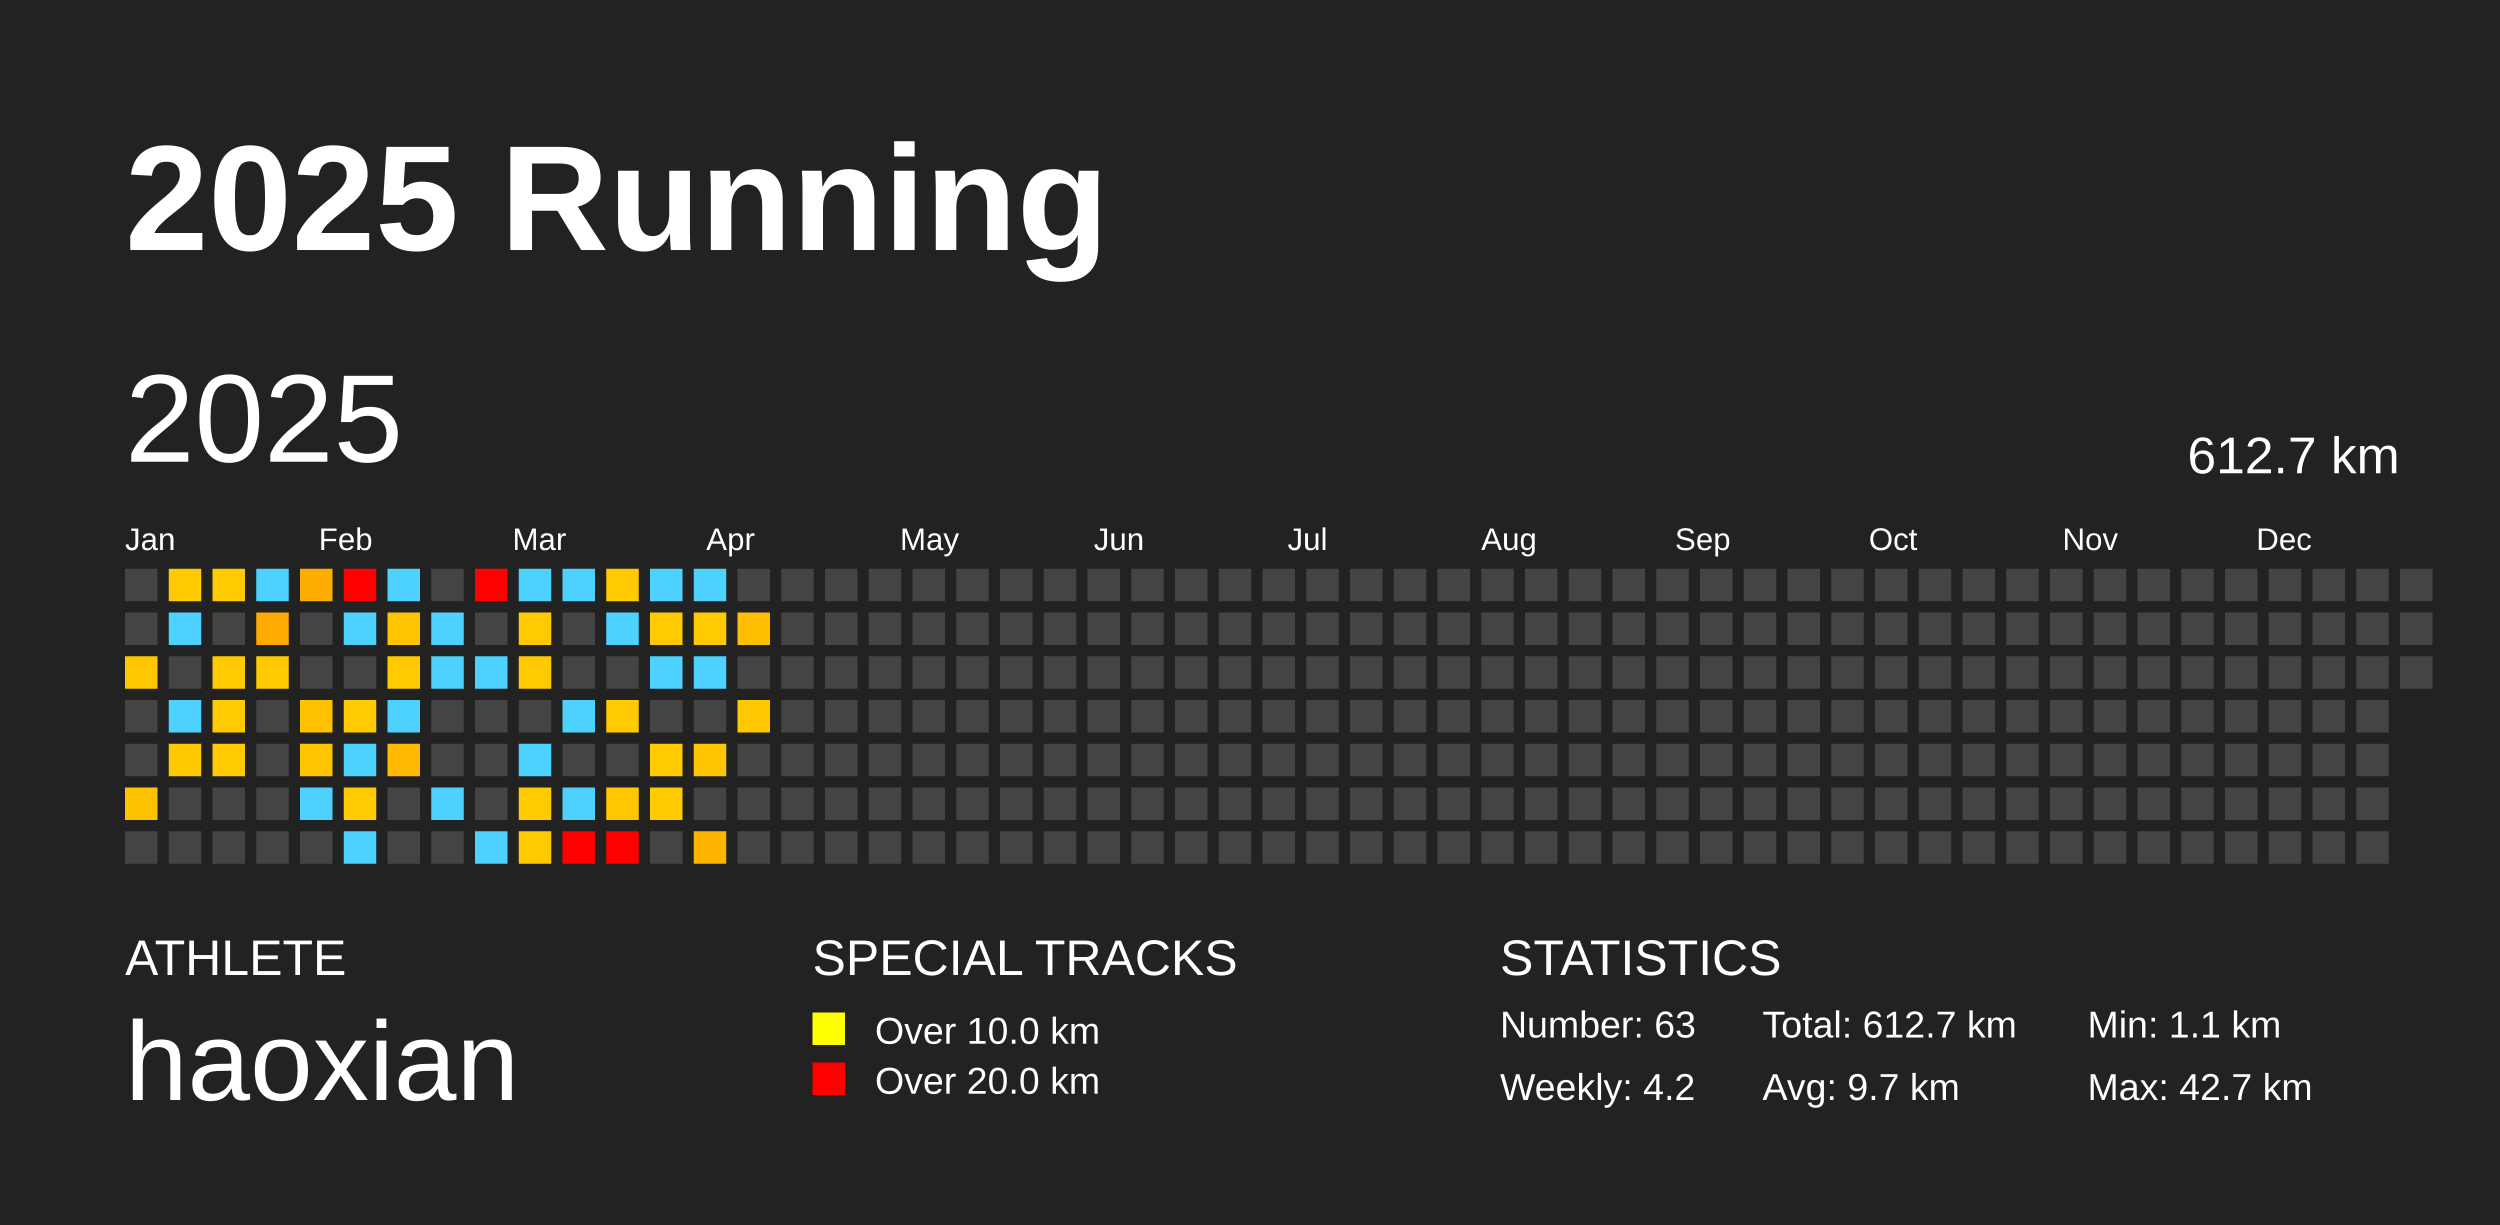
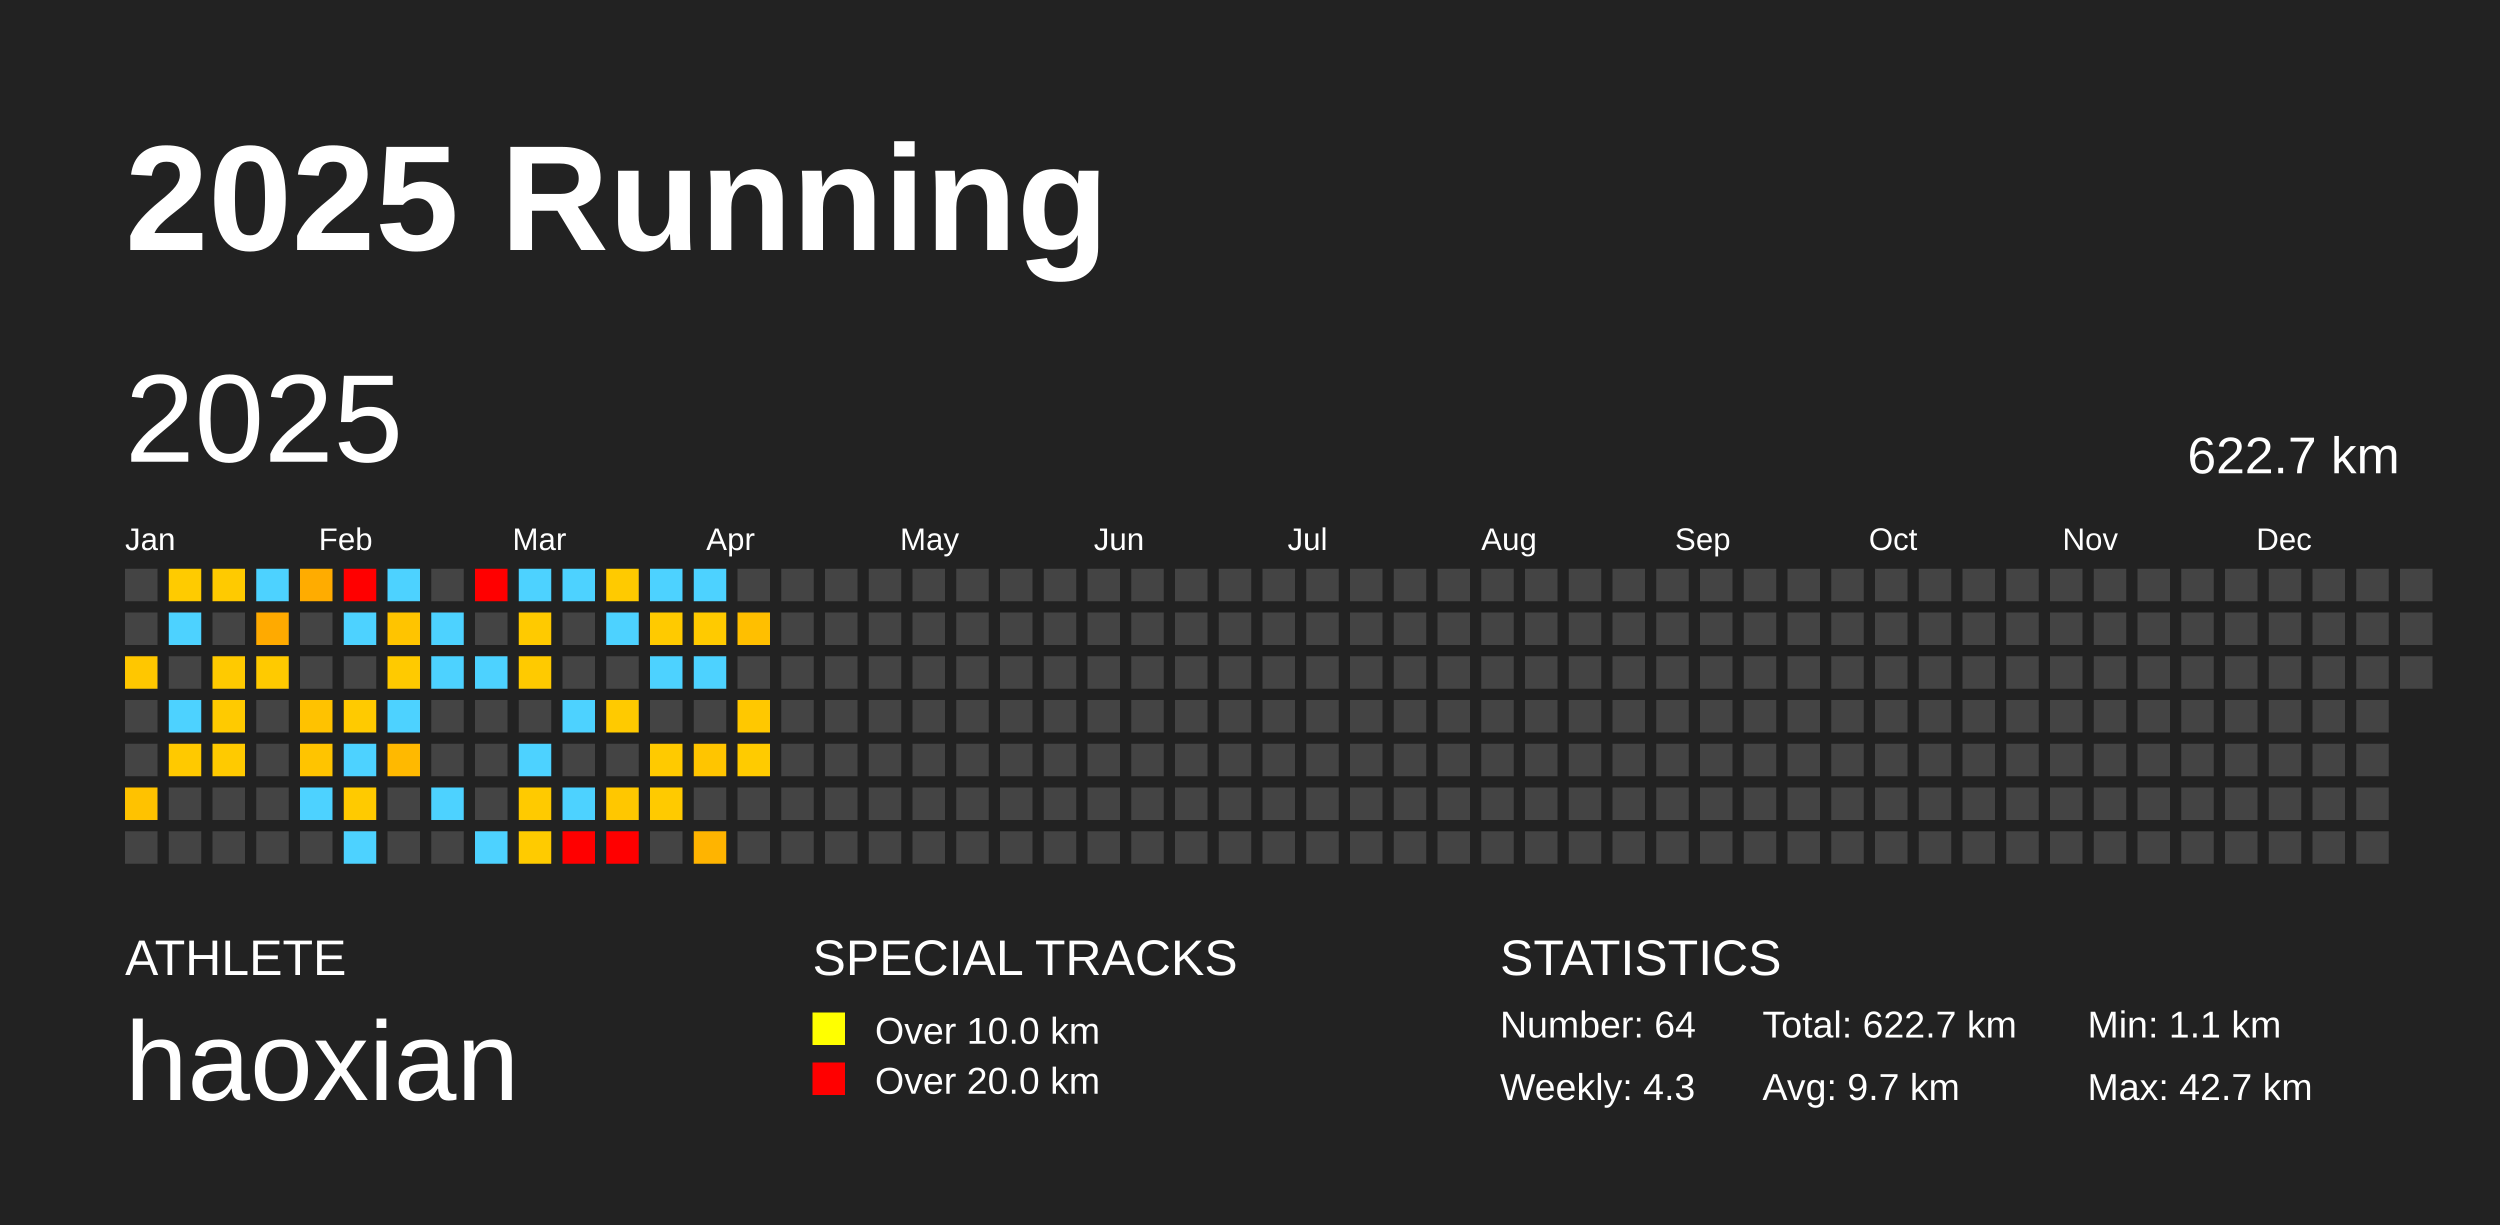
<svg xmlns="http://www.w3.org/2000/svg" baseProfile="full" height="98mm" version="1.1" viewBox="0,0,200,98" width="200mm">
  <defs />
  <rect fill="#222222" height="98" width="200" x="0" y="0" />
  <text fill="#FFFFFF" style="font-size:12px; font-family:Arial; font-weight:bold;" x="10" y="20">2025 Running</text>
  <text fill="#FFFFFF" style="font-size:4px; font-family:Arial" x="10" y="78">ATHLETE</text>
  <text fill="#FFFFFF" style="font-size:9px; font-family:Arial" x="10" y="88">haoxian</text>
  <text fill="#FFFFFF" style="font-size:4px; font-family:Arial" x="65" y="78">SPECIAL TRACKS</text>
  <rect fill="yellow" height="2.6" width="2.6" x="65" y="81" />
  <text fill="#FFFFFF" style="font-size:3px; font-family:Arial" x="70" y="83.5">Over 10.0 km</text>
  <rect fill="red" height="2.6" width="2.6" x="65" y="85" />
  <text fill="#FFFFFF" style="font-size:3px; font-family:Arial" x="70" y="87.5">Over 20.0 km</text>
  <text fill="#FFFFFF" style="font-size:4px; font-family:Arial" x="120" y="78">STATISTICS</text>
-   <text fill="#FFFFFF" style="font-size:3px; font-family:Arial" x="120" y="83">Number: 63</text>
-   <text fill="#FFFFFF" style="font-size:3px; font-family:Arial" x="120" y="88">Weekly: 4.2</text>
-   <text fill="#FFFFFF" style="font-size:3px; font-family:Arial" x="141" y="83">Total: 612.7 km</text>
+   <text fill="#FFFFFF" style="font-size:3px; font-family:Arial" x="120" y="83">Number: 64</text>
+   <text fill="#FFFFFF" style="font-size:3px; font-family:Arial" x="120" y="88">Weekly: 4.3</text>
+   <text fill="#FFFFFF" style="font-size:3px; font-family:Arial" x="141" y="83">Total: 622.7 km</text>
  <text fill="#FFFFFF" style="font-size:3px; font-family:Arial" x="141" y="88">Avg: 9.7 km</text>
  <text fill="#FFFFFF" style="font-size:3px; font-family:Arial" x="167" y="83">Min: 1.1 km</text>
  <text fill="#FFFFFF" style="font-size:3px; font-family:Arial" x="167" y="88">Max: 42.7 km</text>
  <text dominant-baseline="hanging" fill="#FFFFFF" style="font-size:10.0px; font-family:Arial;" x="10" y="30">2025</text>
-   <text dominant-baseline="hanging" fill="#FFFFFF" style="font-size:4.125px; font-family:Arial;" x="175" y="35">612.7 km</text>
+   <text dominant-baseline="hanging" fill="#FFFFFF" style="font-size:4.125px; font-family:Arial;" x="175" y="35">622.7 km</text>
  <text fill="#FFFFFF" style="font-size:2.5px; font-family:Arial" x="10.0" y="44">Jan</text>
  <text fill="#FFFFFF" style="font-size:2.5px; font-family:Arial" x="25.5" y="44">Feb</text>
  <text fill="#FFFFFF" style="font-size:2.5px; font-family:Arial" x="41.0" y="44">Mar</text>
  <text fill="#FFFFFF" style="font-size:2.5px; font-family:Arial" x="56.5" y="44">Apr</text>
  <text fill="#FFFFFF" style="font-size:2.5px; font-family:Arial" x="72.0" y="44">May</text>
  <text fill="#FFFFFF" style="font-size:2.5px; font-family:Arial" x="87.5" y="44">Jun</text>
  <text fill="#FFFFFF" style="font-size:2.5px; font-family:Arial" x="103.0" y="44">Jul</text>
  <text fill="#FFFFFF" style="font-size:2.5px; font-family:Arial" x="118.5" y="44">Aug</text>
  <text fill="#FFFFFF" style="font-size:2.5px; font-family:Arial" x="134.0" y="44">Sep</text>
  <text fill="#FFFFFF" style="font-size:2.5px; font-family:Arial" x="149.5" y="44">Oct</text>
  <text fill="#FFFFFF" style="font-size:2.5px; font-family:Arial" x="165.0" y="44">Nov</text>
  <text fill="#FFFFFF" style="font-size:2.5px; font-family:Arial" x="180.5" y="44">Dec</text>
  <rect fill="#444444" height="2.6" width="2.6" x="10.0" y="45.5" />
  <rect fill="#444444" height="2.6" width="2.6" x="10.0" y="49.0" />
  <rect fill="#ffc700" height="2.6" width="2.6" x="10.0" y="52.5" />
  <rect fill="#444444" height="2.6" width="2.6" x="10.0" y="56.0" />
  <rect fill="#444444" height="2.6" width="2.6" x="10.0" y="59.5" />
  <rect fill="#ffc200" height="2.6" width="2.6" x="10.0" y="63.0" />
  <rect fill="#444444" height="2.6" width="2.6" x="10.0" y="66.5" />
  <rect fill="#ffcb00" height="2.6" width="2.6" x="13.5" y="45.5" />
  <rect fill="#4dd2ff" height="2.6" width="2.6" x="13.5" y="49.0" />
  <rect fill="#444444" height="2.6" width="2.6" x="13.5" y="52.5" />
  <rect fill="#4dd2ff" height="2.6" width="2.6" x="13.5" y="56.0" />
  <rect fill="#ffc900" height="2.6" width="2.6" x="13.5" y="59.5" />
  <rect fill="#444444" height="2.6" width="2.6" x="13.5" y="63.0" />
  <rect fill="#444444" height="2.6" width="2.6" x="13.5" y="66.5" />
  <rect fill="#ffca00" height="2.6" width="2.6" x="17.0" y="45.5" />
  <rect fill="#444444" height="2.6" width="2.6" x="17.0" y="49.0" />
  <rect fill="#ffca00" height="2.6" width="2.6" x="17.0" y="52.5" />
  <rect fill="#ffca00" height="2.6" width="2.6" x="17.0" y="56.0" />
  <rect fill="#ffca00" height="2.6" width="2.6" x="17.0" y="59.5" />
  <rect fill="#444444" height="2.6" width="2.6" x="17.0" y="63.0" />
  <rect fill="#444444" height="2.6" width="2.6" x="17.0" y="66.5" />
  <rect fill="#4dd2ff" height="2.6" width="2.6" x="20.5" y="45.5" />
  <rect fill="#ffaa00" height="2.6" width="2.6" x="20.5" y="49.0" />
  <rect fill="#ffca00" height="2.6" width="2.6" x="20.5" y="52.5" />
  <rect fill="#444444" height="2.6" width="2.6" x="20.5" y="56.0" />
  <rect fill="#444444" height="2.6" width="2.6" x="20.5" y="59.5" />
  <rect fill="#444444" height="2.6" width="2.6" x="20.5" y="63.0" />
  <rect fill="#444444" height="2.6" width="2.6" x="20.5" y="66.5" />
  <rect fill="#ffac00" height="2.6" width="2.6" x="24.0" y="45.5" />
  <rect fill="#444444" height="2.6" width="2.6" x="24.0" y="49.0" />
  <rect fill="#444444" height="2.6" width="2.6" x="24.0" y="52.5" />
  <rect fill="#ffc200" height="2.6" width="2.6" x="24.0" y="56.0" />
  <rect fill="#ffc400" height="2.6" width="2.6" x="24.0" y="59.5" />
  <rect fill="#4dd2ff" height="2.6" width="2.6" x="24.0" y="63.0" />
  <rect fill="#444444" height="2.6" width="2.6" x="24.0" y="66.5" />
  <rect fill="red" height="2.6" width="2.6" x="27.5" y="45.5" />
  <rect fill="#4dd2ff" height="2.6" width="2.6" x="27.5" y="49.0" />
  <rect fill="#444444" height="2.6" width="2.6" x="27.5" y="52.5" />
  <rect fill="#ffca00" height="2.6" width="2.6" x="27.5" y="56.0" />
  <rect fill="#4dd2ff" height="2.6" width="2.6" x="27.5" y="59.5" />
  <rect fill="#ffca00" height="2.6" width="2.6" x="27.5" y="63.0" />
  <rect fill="#4dd2ff" height="2.6" width="2.6" x="27.5" y="66.5" />
  <rect fill="#4dd2ff" height="2.6" width="2.6" x="31.0" y="45.5" />
  <rect fill="#ffc400" height="2.6" width="2.6" x="31.0" y="49.0" />
  <rect fill="#ffca00" height="2.6" width="2.6" x="31.0" y="52.5" />
  <rect fill="#4dd2ff" height="2.6" width="2.6" x="31.0" y="56.0" />
  <rect fill="#ffb900" height="2.6" width="2.6" x="31.0" y="59.5" />
  <rect fill="#444444" height="2.6" width="2.6" x="31.0" y="63.0" />
  <rect fill="#444444" height="2.6" width="2.6" x="31.0" y="66.5" />
  <rect fill="#444444" height="2.6" width="2.6" x="34.5" y="45.5" />
  <rect fill="#4dd2ff" height="2.6" width="2.6" x="34.5" y="49.0" />
  <rect fill="#4dd2ff" height="2.6" width="2.6" x="34.5" y="52.5" />
  <rect fill="#444444" height="2.6" width="2.6" x="34.5" y="56.0" />
  <rect fill="#444444" height="2.6" width="2.6" x="34.5" y="59.5" />
  <rect fill="#4dd2ff" height="2.6" width="2.6" x="34.5" y="63.0" />
  <rect fill="#444444" height="2.6" width="2.6" x="34.5" y="66.5" />
  <rect fill="red" height="2.6" width="2.6" x="38.0" y="45.5" />
  <rect fill="#444444" height="2.6" width="2.6" x="38.0" y="49.0" />
  <rect fill="#4dd2ff" height="2.6" width="2.6" x="38.0" y="52.5" />
  <rect fill="#444444" height="2.6" width="2.6" x="38.0" y="56.0" />
  <rect fill="#444444" height="2.6" width="2.6" x="38.0" y="59.5" />
  <rect fill="#444444" height="2.6" width="2.6" x="38.0" y="63.0" />
  <rect fill="#4dd2ff" height="2.6" width="2.6" x="38.0" y="66.5" />
  <rect fill="#4dd2ff" height="2.6" width="2.6" x="41.5" y="45.5" />
  <rect fill="#ffca00" height="2.6" width="2.6" x="41.5" y="49.0" />
  <rect fill="#ffca00" height="2.6" width="2.6" x="41.5" y="52.5" />
  <rect fill="#444444" height="2.6" width="2.6" x="41.5" y="56.0" />
  <rect fill="#4dd2ff" height="2.6" width="2.6" x="41.5" y="59.5" />
  <rect fill="#ffca00" height="2.6" width="2.6" x="41.5" y="63.0" />
  <rect fill="#ffcb00" height="2.6" width="2.6" x="41.5" y="66.5" />
  <rect fill="#4dd2ff" height="2.6" width="2.6" x="45.0" y="45.5" />
  <rect fill="#444444" height="2.6" width="2.6" x="45.0" y="49.0" />
  <rect fill="#444444" height="2.6" width="2.6" x="45.0" y="52.5" />
  <rect fill="#4dd2ff" height="2.6" width="2.6" x="45.0" y="56.0" />
  <rect fill="#444444" height="2.6" width="2.6" x="45.0" y="59.5" />
  <rect fill="#4dd2ff" height="2.6" width="2.6" x="45.0" y="63.0" />
  <rect fill="red" height="2.6" width="2.6" x="45.0" y="66.5" />
  <rect fill="#ffca00" height="2.6" width="2.6" x="48.5" y="45.5" />
  <rect fill="#4dd2ff" height="2.6" width="2.6" x="48.5" y="49.0" />
  <rect fill="#444444" height="2.6" width="2.6" x="48.5" y="52.5" />
  <rect fill="#ffca00" height="2.6" width="2.6" x="48.5" y="56.0" />
  <rect fill="#444444" height="2.6" width="2.6" x="48.5" y="59.5" />
  <rect fill="#ffc700" height="2.6" width="2.6" x="48.5" y="63.0" />
  <rect fill="red" height="2.6" width="2.6" x="48.5" y="66.5" />
  <rect fill="#4dd2ff" height="2.6" width="2.6" x="52.0" y="45.5" />
  <rect fill="#ffca00" height="2.6" width="2.6" x="52.0" y="49.0" />
  <rect fill="#4dd2ff" height="2.6" width="2.6" x="52.0" y="52.5" />
  <rect fill="#444444" height="2.6" width="2.6" x="52.0" y="56.0" />
  <rect fill="#ffca00" height="2.6" width="2.6" x="52.0" y="59.5" />
  <rect fill="#ffca00" height="2.6" width="2.6" x="52.0" y="63.0" />
  <rect fill="#444444" height="2.6" width="2.6" x="52.0" y="66.5" />
  <rect fill="#4dd2ff" height="2.6" width="2.6" x="55.5" y="45.5" />
  <rect fill="#ffca00" height="2.6" width="2.6" x="55.5" y="49.0" />
  <rect fill="#4dd2ff" height="2.6" width="2.6" x="55.5" y="52.5" />
  <rect fill="#444444" height="2.6" width="2.6" x="55.5" y="56.0" />
  <rect fill="#ffc500" height="2.6" width="2.6" x="55.5" y="59.5" />
  <rect fill="#444444" height="2.6" width="2.6" x="55.5" y="63.0" />
  <rect fill="#ffb400" height="2.6" width="2.6" x="55.5" y="66.5" />
  <rect fill="#444444" height="2.6" width="2.6" x="59.0" y="45.5" />
  <rect fill="#ffbf00" height="2.6" width="2.6" x="59.0" y="49.0" />
  <rect fill="#444444" height="2.6" width="2.6" x="59.0" y="52.5" />
  <rect fill="#ffc800" height="2.6" width="2.6" x="59.0" y="56.0" />
-   <rect fill="#444444" height="2.6" width="2.6" x="59.0" y="59.5" />
+   <rect fill="#ffcb00" height="2.6" width="2.6" x="59.0" y="59.5" />
  <rect fill="#444444" height="2.6" width="2.6" x="59.0" y="63.0" />
  <rect fill="#444444" height="2.6" width="2.6" x="59.0" y="66.5" />
  <rect fill="#444444" height="2.6" width="2.6" x="62.5" y="45.5" />
  <rect fill="#444444" height="2.6" width="2.6" x="62.5" y="49.0" />
  <rect fill="#444444" height="2.6" width="2.6" x="62.5" y="52.5" />
  <rect fill="#444444" height="2.6" width="2.6" x="62.5" y="56.0" />
  <rect fill="#444444" height="2.6" width="2.6" x="62.5" y="59.5" />
  <rect fill="#444444" height="2.6" width="2.6" x="62.5" y="63.0" />
  <rect fill="#444444" height="2.6" width="2.6" x="62.5" y="66.5" />
  <rect fill="#444444" height="2.6" width="2.6" x="66.0" y="45.5" />
  <rect fill="#444444" height="2.6" width="2.6" x="66.0" y="49.0" />
  <rect fill="#444444" height="2.6" width="2.6" x="66.0" y="52.5" />
  <rect fill="#444444" height="2.6" width="2.6" x="66.0" y="56.0" />
  <rect fill="#444444" height="2.6" width="2.6" x="66.0" y="59.5" />
  <rect fill="#444444" height="2.6" width="2.6" x="66.0" y="63.0" />
  <rect fill="#444444" height="2.6" width="2.6" x="66.0" y="66.5" />
  <rect fill="#444444" height="2.6" width="2.6" x="69.5" y="45.5" />
  <rect fill="#444444" height="2.6" width="2.6" x="69.5" y="49.0" />
  <rect fill="#444444" height="2.6" width="2.6" x="69.5" y="52.5" />
  <rect fill="#444444" height="2.6" width="2.6" x="69.5" y="56.0" />
  <rect fill="#444444" height="2.6" width="2.6" x="69.5" y="59.5" />
  <rect fill="#444444" height="2.6" width="2.6" x="69.5" y="63.0" />
  <rect fill="#444444" height="2.6" width="2.6" x="69.5" y="66.5" />
  <rect fill="#444444" height="2.6" width="2.6" x="73.0" y="45.5" />
  <rect fill="#444444" height="2.6" width="2.6" x="73.0" y="49.0" />
  <rect fill="#444444" height="2.6" width="2.6" x="73.0" y="52.5" />
  <rect fill="#444444" height="2.6" width="2.6" x="73.0" y="56.0" />
  <rect fill="#444444" height="2.6" width="2.6" x="73.0" y="59.5" />
  <rect fill="#444444" height="2.6" width="2.6" x="73.0" y="63.0" />
  <rect fill="#444444" height="2.6" width="2.6" x="73.0" y="66.5" />
  <rect fill="#444444" height="2.6" width="2.6" x="76.5" y="45.5" />
  <rect fill="#444444" height="2.6" width="2.6" x="76.5" y="49.0" />
  <rect fill="#444444" height="2.6" width="2.6" x="76.5" y="52.5" />
  <rect fill="#444444" height="2.6" width="2.6" x="76.5" y="56.0" />
  <rect fill="#444444" height="2.6" width="2.6" x="76.5" y="59.5" />
  <rect fill="#444444" height="2.6" width="2.6" x="76.5" y="63.0" />
  <rect fill="#444444" height="2.6" width="2.6" x="76.5" y="66.5" />
  <rect fill="#444444" height="2.6" width="2.6" x="80.0" y="45.5" />
  <rect fill="#444444" height="2.6" width="2.6" x="80.0" y="49.0" />
  <rect fill="#444444" height="2.6" width="2.6" x="80.0" y="52.5" />
  <rect fill="#444444" height="2.6" width="2.6" x="80.0" y="56.0" />
  <rect fill="#444444" height="2.6" width="2.6" x="80.0" y="59.5" />
  <rect fill="#444444" height="2.6" width="2.6" x="80.0" y="63.0" />
  <rect fill="#444444" height="2.6" width="2.6" x="80.0" y="66.5" />
  <rect fill="#444444" height="2.6" width="2.6" x="83.5" y="45.5" />
  <rect fill="#444444" height="2.6" width="2.6" x="83.5" y="49.0" />
  <rect fill="#444444" height="2.6" width="2.6" x="83.5" y="52.5" />
  <rect fill="#444444" height="2.6" width="2.6" x="83.5" y="56.0" />
  <rect fill="#444444" height="2.6" width="2.6" x="83.5" y="59.5" />
  <rect fill="#444444" height="2.6" width="2.6" x="83.5" y="63.0" />
  <rect fill="#444444" height="2.6" width="2.6" x="83.5" y="66.5" />
  <rect fill="#444444" height="2.6" width="2.6" x="87.0" y="45.5" />
  <rect fill="#444444" height="2.6" width="2.6" x="87.0" y="49.0" />
  <rect fill="#444444" height="2.6" width="2.6" x="87.0" y="52.5" />
  <rect fill="#444444" height="2.6" width="2.6" x="87.0" y="56.0" />
  <rect fill="#444444" height="2.6" width="2.6" x="87.0" y="59.5" />
  <rect fill="#444444" height="2.6" width="2.6" x="87.0" y="63.0" />
  <rect fill="#444444" height="2.6" width="2.6" x="87.0" y="66.5" />
  <rect fill="#444444" height="2.6" width="2.6" x="90.5" y="45.5" />
  <rect fill="#444444" height="2.6" width="2.6" x="90.5" y="49.0" />
  <rect fill="#444444" height="2.6" width="2.6" x="90.5" y="52.5" />
  <rect fill="#444444" height="2.6" width="2.6" x="90.5" y="56.0" />
  <rect fill="#444444" height="2.6" width="2.6" x="90.5" y="59.5" />
  <rect fill="#444444" height="2.6" width="2.6" x="90.5" y="63.0" />
  <rect fill="#444444" height="2.6" width="2.6" x="90.5" y="66.5" />
  <rect fill="#444444" height="2.6" width="2.6" x="94.0" y="45.5" />
  <rect fill="#444444" height="2.6" width="2.6" x="94.0" y="49.0" />
  <rect fill="#444444" height="2.6" width="2.6" x="94.0" y="52.5" />
  <rect fill="#444444" height="2.6" width="2.6" x="94.0" y="56.0" />
  <rect fill="#444444" height="2.6" width="2.6" x="94.0" y="59.5" />
  <rect fill="#444444" height="2.6" width="2.6" x="94.0" y="63.0" />
  <rect fill="#444444" height="2.6" width="2.6" x="94.0" y="66.5" />
  <rect fill="#444444" height="2.6" width="2.6" x="97.5" y="45.5" />
  <rect fill="#444444" height="2.6" width="2.6" x="97.5" y="49.0" />
  <rect fill="#444444" height="2.6" width="2.6" x="97.5" y="52.5" />
  <rect fill="#444444" height="2.6" width="2.6" x="97.5" y="56.0" />
  <rect fill="#444444" height="2.6" width="2.6" x="97.5" y="59.5" />
  <rect fill="#444444" height="2.6" width="2.6" x="97.5" y="63.0" />
  <rect fill="#444444" height="2.6" width="2.6" x="97.5" y="66.5" />
  <rect fill="#444444" height="2.6" width="2.6" x="101.0" y="45.5" />
  <rect fill="#444444" height="2.6" width="2.6" x="101.0" y="49.0" />
  <rect fill="#444444" height="2.6" width="2.6" x="101.0" y="52.5" />
  <rect fill="#444444" height="2.6" width="2.6" x="101.0" y="56.0" />
  <rect fill="#444444" height="2.6" width="2.6" x="101.0" y="59.5" />
  <rect fill="#444444" height="2.6" width="2.6" x="101.0" y="63.0" />
  <rect fill="#444444" height="2.6" width="2.6" x="101.0" y="66.5" />
  <rect fill="#444444" height="2.6" width="2.6" x="104.5" y="45.5" />
  <rect fill="#444444" height="2.6" width="2.6" x="104.5" y="49.0" />
  <rect fill="#444444" height="2.6" width="2.6" x="104.5" y="52.5" />
  <rect fill="#444444" height="2.6" width="2.6" x="104.5" y="56.0" />
  <rect fill="#444444" height="2.6" width="2.6" x="104.5" y="59.5" />
  <rect fill="#444444" height="2.6" width="2.6" x="104.5" y="63.0" />
  <rect fill="#444444" height="2.6" width="2.6" x="104.5" y="66.5" />
  <rect fill="#444444" height="2.6" width="2.6" x="108.0" y="45.5" />
  <rect fill="#444444" height="2.6" width="2.6" x="108.0" y="49.0" />
  <rect fill="#444444" height="2.6" width="2.6" x="108.0" y="52.5" />
  <rect fill="#444444" height="2.6" width="2.6" x="108.0" y="56.0" />
  <rect fill="#444444" height="2.6" width="2.6" x="108.0" y="59.5" />
  <rect fill="#444444" height="2.6" width="2.6" x="108.0" y="63.0" />
  <rect fill="#444444" height="2.6" width="2.6" x="108.0" y="66.5" />
  <rect fill="#444444" height="2.6" width="2.6" x="111.5" y="45.5" />
  <rect fill="#444444" height="2.6" width="2.6" x="111.5" y="49.0" />
  <rect fill="#444444" height="2.6" width="2.6" x="111.5" y="52.5" />
  <rect fill="#444444" height="2.6" width="2.6" x="111.5" y="56.0" />
  <rect fill="#444444" height="2.6" width="2.6" x="111.5" y="59.5" />
  <rect fill="#444444" height="2.6" width="2.6" x="111.5" y="63.0" />
  <rect fill="#444444" height="2.6" width="2.6" x="111.5" y="66.5" />
  <rect fill="#444444" height="2.6" width="2.6" x="115.0" y="45.5" />
  <rect fill="#444444" height="2.6" width="2.6" x="115.0" y="49.0" />
  <rect fill="#444444" height="2.6" width="2.6" x="115.0" y="52.5" />
  <rect fill="#444444" height="2.6" width="2.6" x="115.0" y="56.0" />
  <rect fill="#444444" height="2.6" width="2.6" x="115.0" y="59.5" />
  <rect fill="#444444" height="2.6" width="2.6" x="115.0" y="63.0" />
  <rect fill="#444444" height="2.6" width="2.6" x="115.0" y="66.5" />
  <rect fill="#444444" height="2.6" width="2.6" x="118.5" y="45.5" />
  <rect fill="#444444" height="2.6" width="2.6" x="118.5" y="49.0" />
  <rect fill="#444444" height="2.6" width="2.6" x="118.5" y="52.5" />
  <rect fill="#444444" height="2.6" width="2.6" x="118.5" y="56.0" />
  <rect fill="#444444" height="2.6" width="2.6" x="118.5" y="59.5" />
  <rect fill="#444444" height="2.6" width="2.6" x="118.5" y="63.0" />
  <rect fill="#444444" height="2.6" width="2.6" x="118.5" y="66.5" />
  <rect fill="#444444" height="2.6" width="2.6" x="122.0" y="45.5" />
  <rect fill="#444444" height="2.6" width="2.6" x="122.0" y="49.0" />
  <rect fill="#444444" height="2.6" width="2.6" x="122.0" y="52.5" />
  <rect fill="#444444" height="2.6" width="2.6" x="122.0" y="56.0" />
  <rect fill="#444444" height="2.6" width="2.6" x="122.0" y="59.5" />
  <rect fill="#444444" height="2.6" width="2.6" x="122.0" y="63.0" />
  <rect fill="#444444" height="2.6" width="2.6" x="122.0" y="66.5" />
  <rect fill="#444444" height="2.6" width="2.6" x="125.5" y="45.5" />
  <rect fill="#444444" height="2.6" width="2.6" x="125.5" y="49.0" />
  <rect fill="#444444" height="2.6" width="2.6" x="125.5" y="52.5" />
  <rect fill="#444444" height="2.6" width="2.6" x="125.5" y="56.0" />
  <rect fill="#444444" height="2.6" width="2.6" x="125.5" y="59.5" />
  <rect fill="#444444" height="2.6" width="2.6" x="125.5" y="63.0" />
  <rect fill="#444444" height="2.6" width="2.6" x="125.5" y="66.5" />
  <rect fill="#444444" height="2.6" width="2.6" x="129.0" y="45.5" />
  <rect fill="#444444" height="2.6" width="2.6" x="129.0" y="49.0" />
  <rect fill="#444444" height="2.6" width="2.6" x="129.0" y="52.5" />
  <rect fill="#444444" height="2.6" width="2.6" x="129.0" y="56.0" />
  <rect fill="#444444" height="2.6" width="2.6" x="129.0" y="59.5" />
  <rect fill="#444444" height="2.6" width="2.6" x="129.0" y="63.0" />
  <rect fill="#444444" height="2.6" width="2.6" x="129.0" y="66.5" />
  <rect fill="#444444" height="2.6" width="2.6" x="132.5" y="45.5" />
  <rect fill="#444444" height="2.6" width="2.6" x="132.5" y="49.0" />
  <rect fill="#444444" height="2.6" width="2.6" x="132.5" y="52.5" />
  <rect fill="#444444" height="2.6" width="2.6" x="132.5" y="56.0" />
  <rect fill="#444444" height="2.6" width="2.6" x="132.5" y="59.5" />
  <rect fill="#444444" height="2.6" width="2.6" x="132.5" y="63.0" />
  <rect fill="#444444" height="2.6" width="2.6" x="132.5" y="66.5" />
  <rect fill="#444444" height="2.6" width="2.6" x="136.0" y="45.5" />
  <rect fill="#444444" height="2.6" width="2.6" x="136.0" y="49.0" />
  <rect fill="#444444" height="2.6" width="2.6" x="136.0" y="52.5" />
  <rect fill="#444444" height="2.6" width="2.6" x="136.0" y="56.0" />
  <rect fill="#444444" height="2.6" width="2.6" x="136.0" y="59.5" />
  <rect fill="#444444" height="2.6" width="2.6" x="136.0" y="63.0" />
  <rect fill="#444444" height="2.6" width="2.6" x="136.0" y="66.5" />
  <rect fill="#444444" height="2.6" width="2.6" x="139.5" y="45.5" />
  <rect fill="#444444" height="2.6" width="2.6" x="139.5" y="49.0" />
  <rect fill="#444444" height="2.6" width="2.6" x="139.5" y="52.5" />
  <rect fill="#444444" height="2.6" width="2.6" x="139.5" y="56.0" />
  <rect fill="#444444" height="2.6" width="2.6" x="139.5" y="59.5" />
  <rect fill="#444444" height="2.6" width="2.6" x="139.5" y="63.0" />
  <rect fill="#444444" height="2.6" width="2.6" x="139.5" y="66.5" />
  <rect fill="#444444" height="2.6" width="2.6" x="143.0" y="45.5" />
  <rect fill="#444444" height="2.6" width="2.6" x="143.0" y="49.0" />
  <rect fill="#444444" height="2.6" width="2.6" x="143.0" y="52.5" />
  <rect fill="#444444" height="2.6" width="2.6" x="143.0" y="56.0" />
  <rect fill="#444444" height="2.6" width="2.6" x="143.0" y="59.5" />
  <rect fill="#444444" height="2.6" width="2.6" x="143.0" y="63.0" />
  <rect fill="#444444" height="2.6" width="2.6" x="143.0" y="66.5" />
  <rect fill="#444444" height="2.6" width="2.6" x="146.5" y="45.5" />
  <rect fill="#444444" height="2.6" width="2.6" x="146.5" y="49.0" />
  <rect fill="#444444" height="2.6" width="2.6" x="146.5" y="52.5" />
  <rect fill="#444444" height="2.6" width="2.6" x="146.5" y="56.0" />
  <rect fill="#444444" height="2.6" width="2.6" x="146.5" y="59.5" />
  <rect fill="#444444" height="2.6" width="2.6" x="146.5" y="63.0" />
  <rect fill="#444444" height="2.6" width="2.6" x="146.5" y="66.5" />
  <rect fill="#444444" height="2.6" width="2.6" x="150.0" y="45.5" />
  <rect fill="#444444" height="2.6" width="2.6" x="150.0" y="49.0" />
  <rect fill="#444444" height="2.6" width="2.6" x="150.0" y="52.5" />
  <rect fill="#444444" height="2.6" width="2.6" x="150.0" y="56.0" />
  <rect fill="#444444" height="2.6" width="2.6" x="150.0" y="59.5" />
  <rect fill="#444444" height="2.6" width="2.6" x="150.0" y="63.0" />
  <rect fill="#444444" height="2.6" width="2.6" x="150.0" y="66.5" />
  <rect fill="#444444" height="2.6" width="2.6" x="153.5" y="45.5" />
  <rect fill="#444444" height="2.6" width="2.6" x="153.5" y="49.0" />
  <rect fill="#444444" height="2.6" width="2.6" x="153.5" y="52.5" />
  <rect fill="#444444" height="2.6" width="2.6" x="153.5" y="56.0" />
  <rect fill="#444444" height="2.6" width="2.6" x="153.5" y="59.5" />
  <rect fill="#444444" height="2.6" width="2.6" x="153.5" y="63.0" />
  <rect fill="#444444" height="2.6" width="2.6" x="153.5" y="66.5" />
  <rect fill="#444444" height="2.6" width="2.6" x="157.0" y="45.5" />
  <rect fill="#444444" height="2.6" width="2.6" x="157.0" y="49.0" />
  <rect fill="#444444" height="2.6" width="2.6" x="157.0" y="52.5" />
  <rect fill="#444444" height="2.6" width="2.6" x="157.0" y="56.0" />
  <rect fill="#444444" height="2.6" width="2.6" x="157.0" y="59.5" />
  <rect fill="#444444" height="2.6" width="2.6" x="157.0" y="63.0" />
  <rect fill="#444444" height="2.6" width="2.6" x="157.0" y="66.5" />
  <rect fill="#444444" height="2.6" width="2.6" x="160.5" y="45.5" />
  <rect fill="#444444" height="2.6" width="2.6" x="160.5" y="49.0" />
  <rect fill="#444444" height="2.6" width="2.6" x="160.5" y="52.5" />
  <rect fill="#444444" height="2.6" width="2.6" x="160.5" y="56.0" />
  <rect fill="#444444" height="2.6" width="2.6" x="160.5" y="59.5" />
  <rect fill="#444444" height="2.6" width="2.6" x="160.5" y="63.0" />
  <rect fill="#444444" height="2.6" width="2.6" x="160.5" y="66.5" />
  <rect fill="#444444" height="2.6" width="2.6" x="164.0" y="45.5" />
  <rect fill="#444444" height="2.6" width="2.6" x="164.0" y="49.0" />
  <rect fill="#444444" height="2.6" width="2.6" x="164.0" y="52.5" />
  <rect fill="#444444" height="2.6" width="2.6" x="164.0" y="56.0" />
  <rect fill="#444444" height="2.6" width="2.6" x="164.0" y="59.5" />
  <rect fill="#444444" height="2.6" width="2.6" x="164.0" y="63.0" />
  <rect fill="#444444" height="2.6" width="2.6" x="164.0" y="66.5" />
  <rect fill="#444444" height="2.6" width="2.6" x="167.5" y="45.5" />
  <rect fill="#444444" height="2.6" width="2.6" x="167.5" y="49.0" />
  <rect fill="#444444" height="2.6" width="2.6" x="167.5" y="52.5" />
  <rect fill="#444444" height="2.6" width="2.6" x="167.5" y="56.0" />
  <rect fill="#444444" height="2.6" width="2.6" x="167.5" y="59.5" />
  <rect fill="#444444" height="2.6" width="2.6" x="167.5" y="63.0" />
  <rect fill="#444444" height="2.6" width="2.6" x="167.5" y="66.5" />
  <rect fill="#444444" height="2.6" width="2.6" x="171.0" y="45.5" />
  <rect fill="#444444" height="2.6" width="2.6" x="171.0" y="49.0" />
  <rect fill="#444444" height="2.6" width="2.6" x="171.0" y="52.5" />
  <rect fill="#444444" height="2.6" width="2.6" x="171.0" y="56.0" />
  <rect fill="#444444" height="2.6" width="2.6" x="171.0" y="59.5" />
  <rect fill="#444444" height="2.6" width="2.6" x="171.0" y="63.0" />
  <rect fill="#444444" height="2.6" width="2.6" x="171.0" y="66.5" />
  <rect fill="#444444" height="2.6" width="2.6" x="174.5" y="45.5" />
  <rect fill="#444444" height="2.6" width="2.6" x="174.5" y="49.0" />
  <rect fill="#444444" height="2.6" width="2.6" x="174.5" y="52.5" />
  <rect fill="#444444" height="2.6" width="2.6" x="174.5" y="56.0" />
  <rect fill="#444444" height="2.6" width="2.6" x="174.5" y="59.5" />
  <rect fill="#444444" height="2.6" width="2.6" x="174.5" y="63.0" />
  <rect fill="#444444" height="2.6" width="2.6" x="174.5" y="66.5" />
  <rect fill="#444444" height="2.6" width="2.6" x="178.0" y="45.5" />
  <rect fill="#444444" height="2.6" width="2.6" x="178.0" y="49.0" />
  <rect fill="#444444" height="2.6" width="2.6" x="178.0" y="52.5" />
  <rect fill="#444444" height="2.6" width="2.6" x="178.0" y="56.0" />
  <rect fill="#444444" height="2.6" width="2.6" x="178.0" y="59.5" />
  <rect fill="#444444" height="2.6" width="2.6" x="178.0" y="63.0" />
  <rect fill="#444444" height="2.6" width="2.6" x="178.0" y="66.5" />
  <rect fill="#444444" height="2.6" width="2.6" x="181.5" y="45.5" />
  <rect fill="#444444" height="2.6" width="2.6" x="181.5" y="49.0" />
  <rect fill="#444444" height="2.6" width="2.6" x="181.5" y="52.5" />
  <rect fill="#444444" height="2.6" width="2.6" x="181.5" y="56.0" />
  <rect fill="#444444" height="2.6" width="2.6" x="181.5" y="59.5" />
  <rect fill="#444444" height="2.6" width="2.6" x="181.5" y="63.0" />
  <rect fill="#444444" height="2.6" width="2.6" x="181.5" y="66.5" />
  <rect fill="#444444" height="2.6" width="2.6" x="185.0" y="45.5" />
  <rect fill="#444444" height="2.6" width="2.6" x="185.0" y="49.0" />
  <rect fill="#444444" height="2.6" width="2.6" x="185.0" y="52.5" />
  <rect fill="#444444" height="2.6" width="2.6" x="185.0" y="56.0" />
  <rect fill="#444444" height="2.6" width="2.6" x="185.0" y="59.5" />
  <rect fill="#444444" height="2.6" width="2.6" x="185.0" y="63.0" />
  <rect fill="#444444" height="2.6" width="2.6" x="185.0" y="66.5" />
  <rect fill="#444444" height="2.6" width="2.6" x="188.5" y="45.5" />
  <rect fill="#444444" height="2.6" width="2.6" x="188.5" y="49.0" />
  <rect fill="#444444" height="2.6" width="2.6" x="188.5" y="52.5" />
  <rect fill="#444444" height="2.6" width="2.6" x="188.5" y="56.0" />
  <rect fill="#444444" height="2.6" width="2.6" x="188.5" y="59.5" />
  <rect fill="#444444" height="2.6" width="2.6" x="188.5" y="63.0" />
  <rect fill="#444444" height="2.6" width="2.6" x="188.5" y="66.5" />
  <rect fill="#444444" height="2.6" width="2.6" x="192.0" y="45.5" />
  <rect fill="#444444" height="2.6" width="2.6" x="192.0" y="49.0" />
  <rect fill="#444444" height="2.6" width="2.6" x="192.0" y="52.5" />
</svg>
